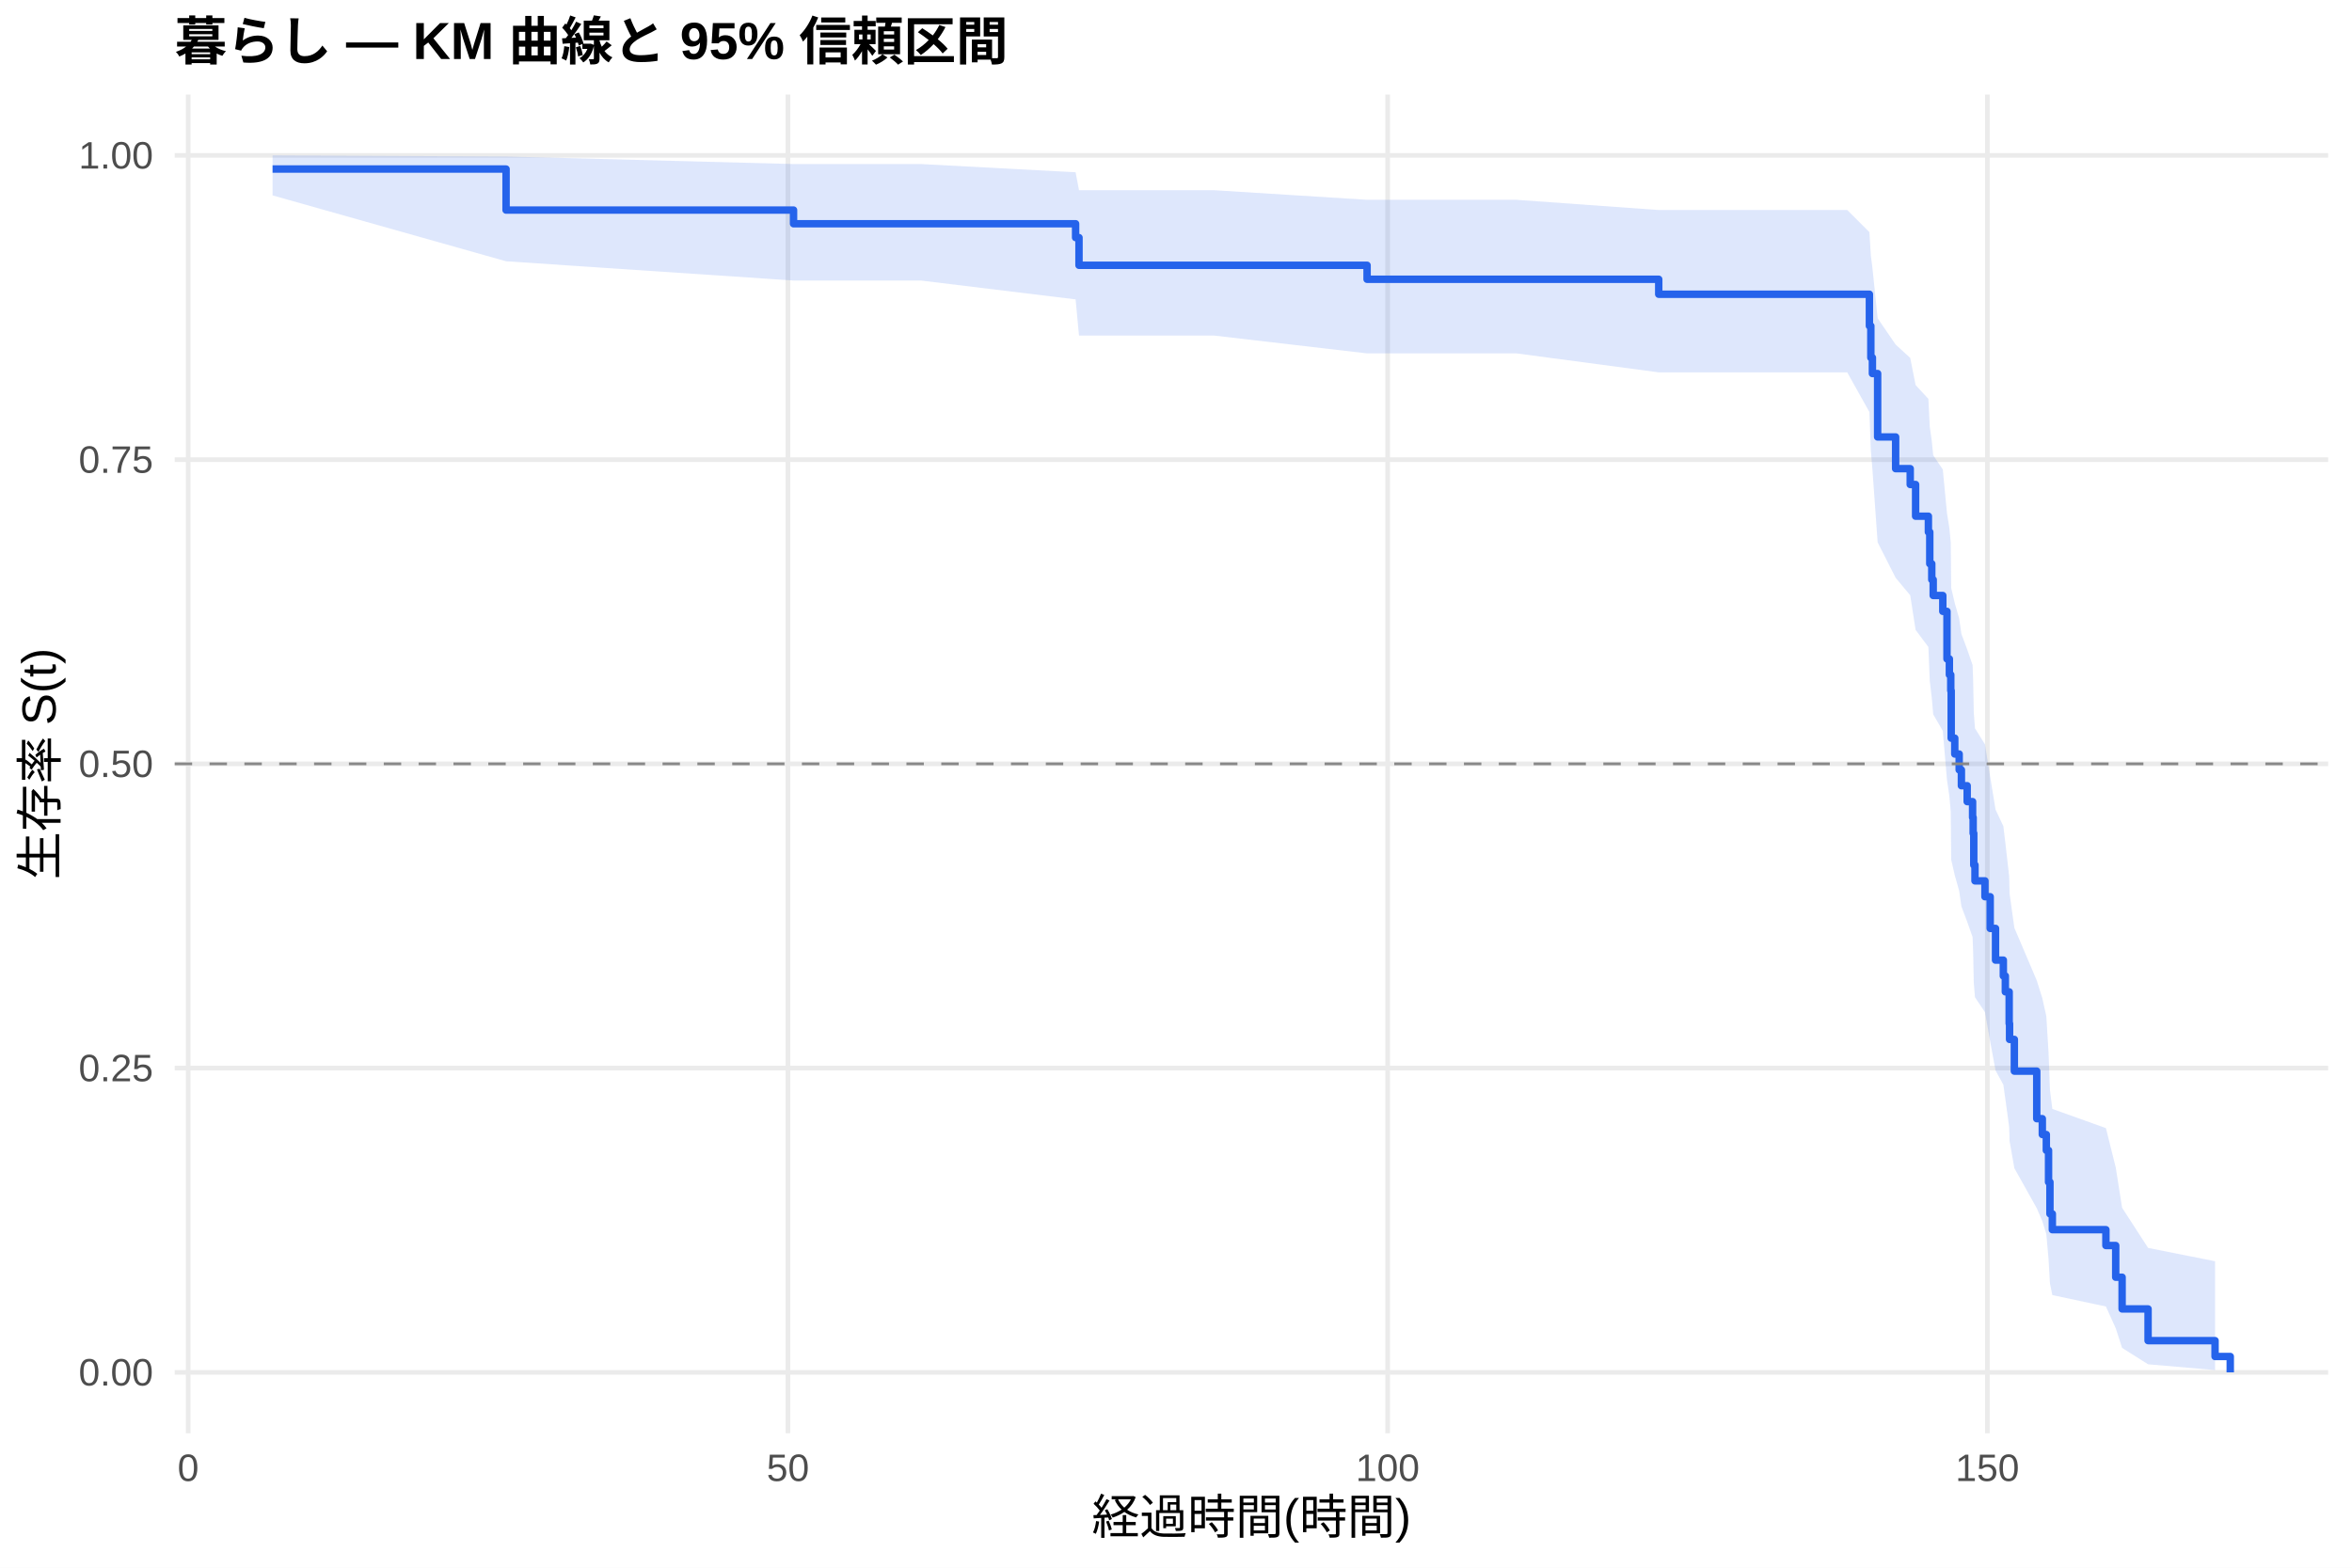
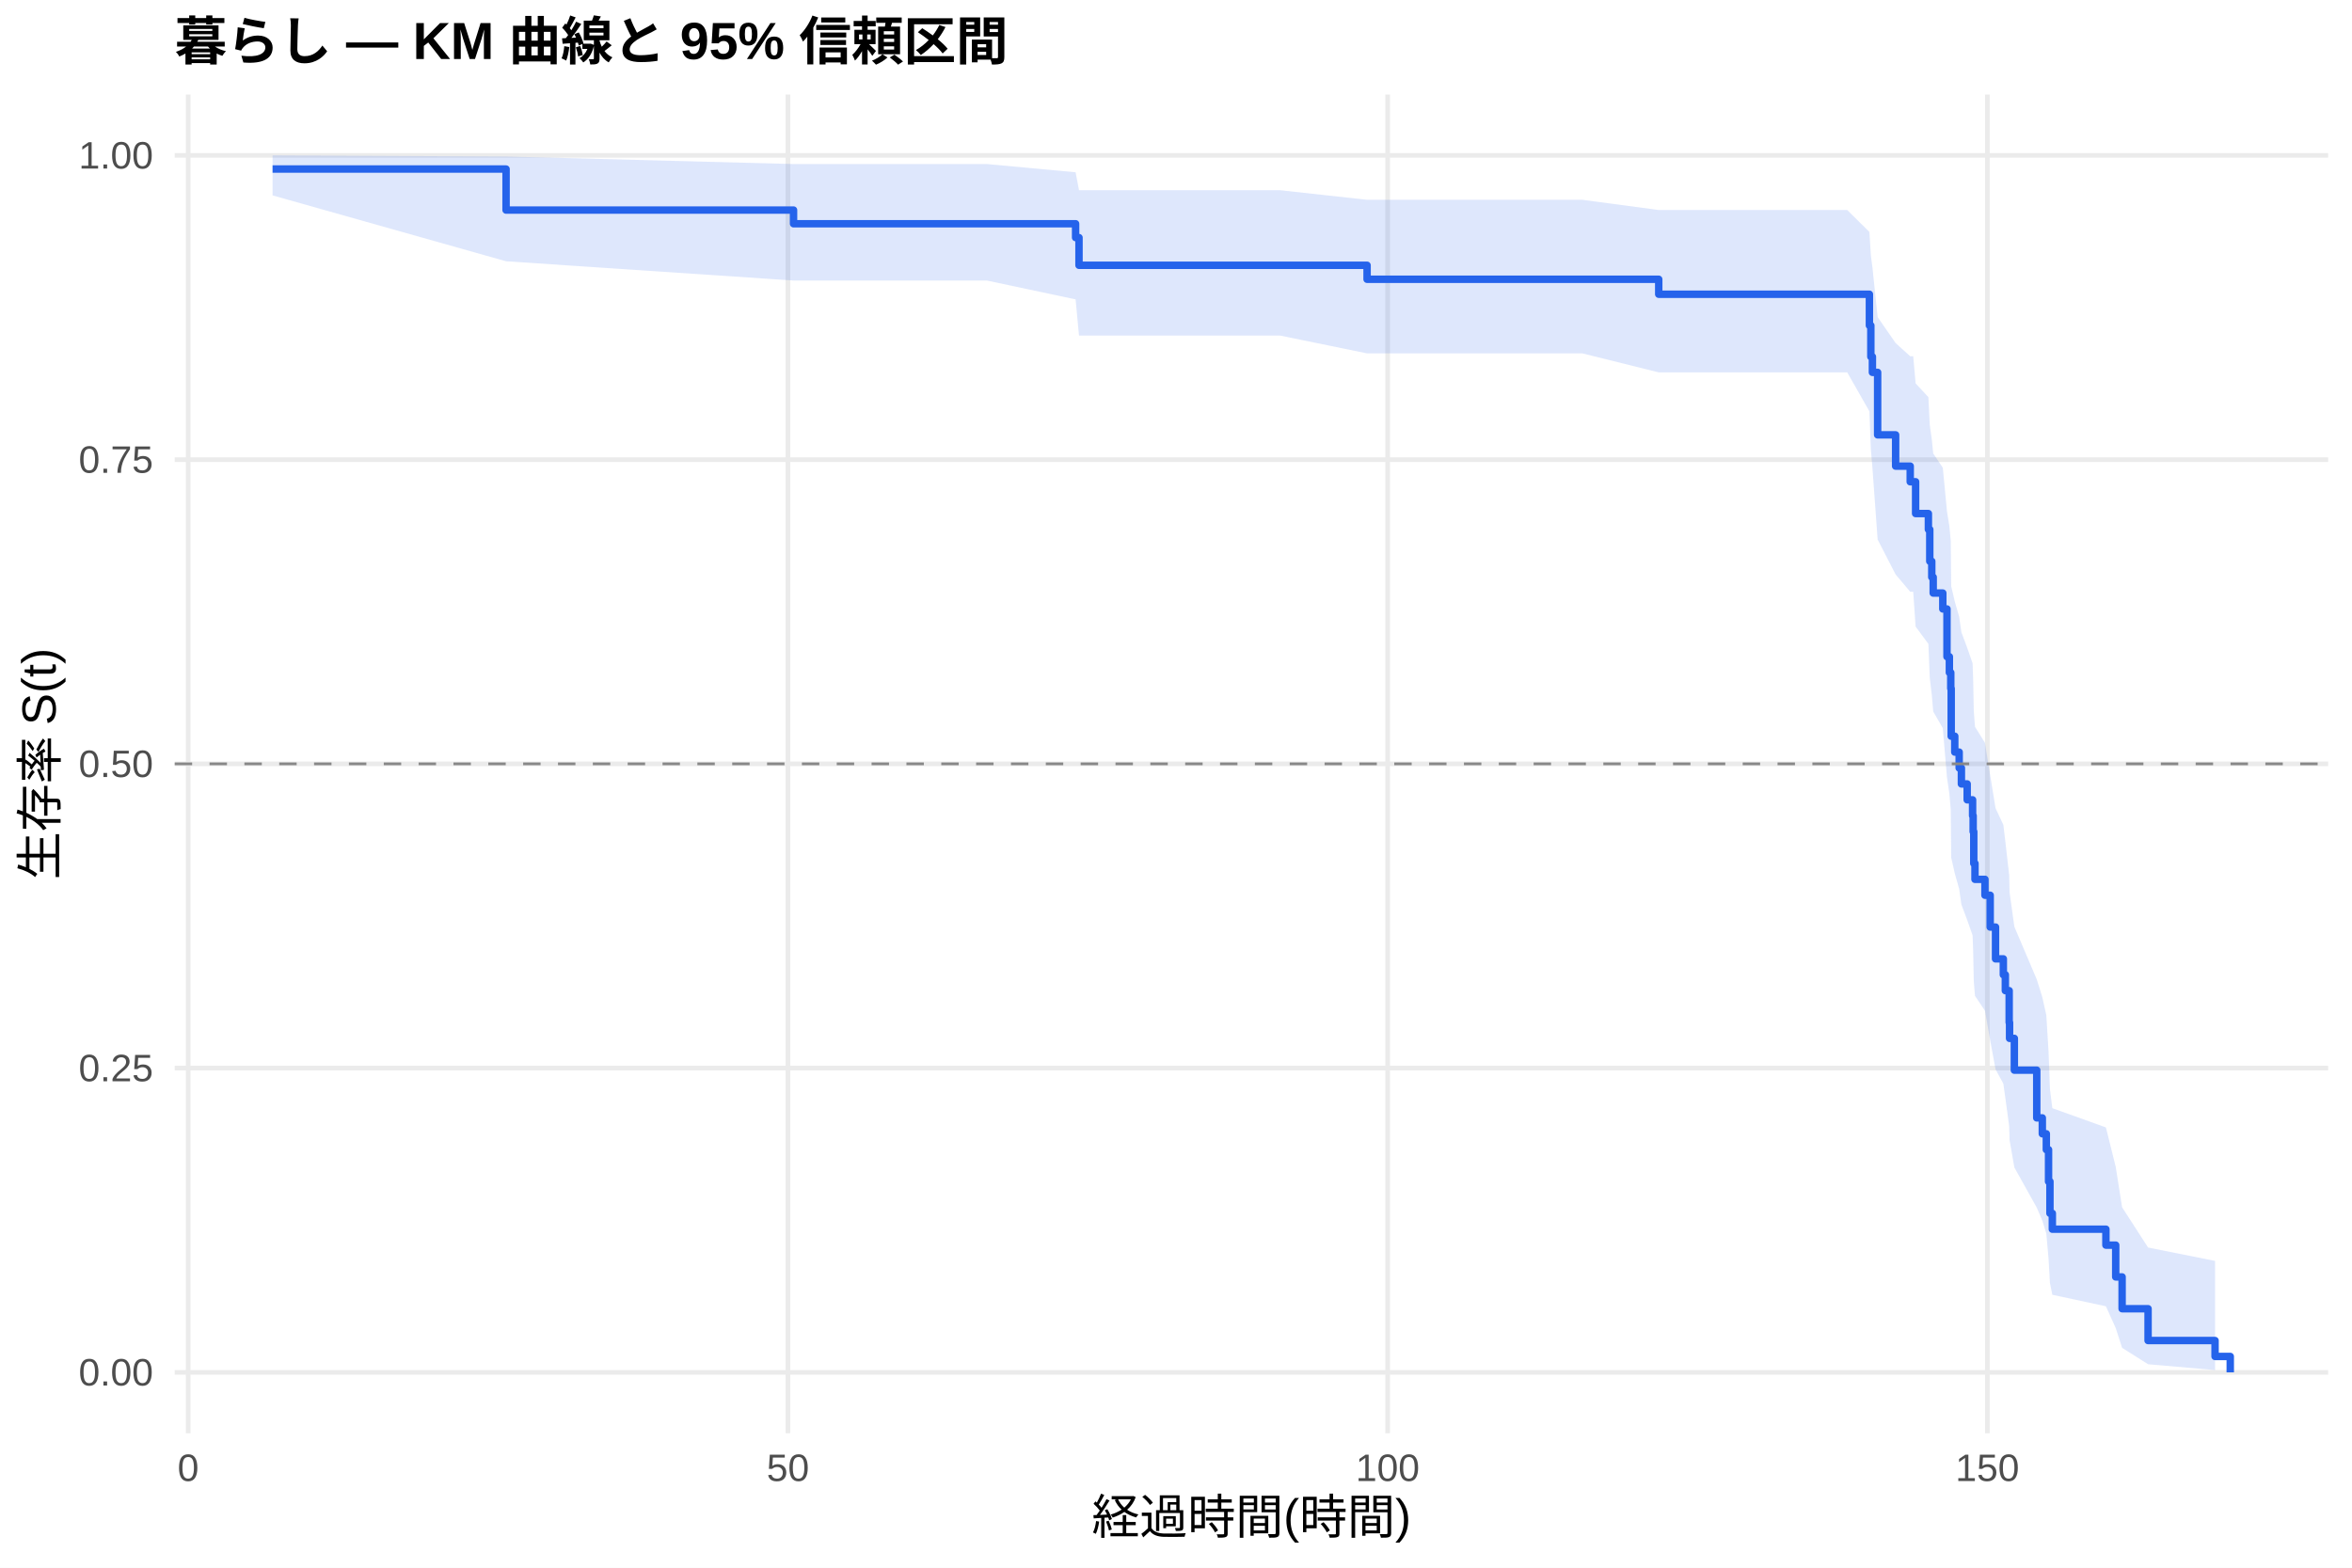
<svg xmlns="http://www.w3.org/2000/svg" width="540.00pt" height="360.00pt" viewBox="0 0 540.00 360.00">
  <g class="svglite">
    <defs>
      <style type="text/css">
    .svglite line, .svglite polyline, .svglite polygon, .svglite path, .svglite rect, .svglite circle {
      fill: none;
      stroke: #000000;
      stroke-linecap: round;
      stroke-linejoin: round;
      stroke-miterlimit: 10.00;
    }
    .svglite text {
      white-space: pre;
    }
    .svglite g.glyphgroup path {
      fill: inherit;
      stroke: none;
    }
  </style>
    </defs>
    <rect width="100%" height="100%" style="stroke: none; fill: #FFFFFF;" />
    <defs>
      <clipPath id="cpMC4wMHw1NDAuMDB8MC4wMHwzNjAuMDA=">
        <rect x="0.00" y="0.00" width="540.00" height="360.00" />
      </clipPath>
    </defs>
    <g clip-path="url(#cpMC4wMHw1NDAuMDB8MC4wMHwzNjAuMDA=)">
      <rect x="0" y="0.00" width="540.00" height="360.00" style="stroke-width: 1.07; stroke: none; fill: #FFFFFF;" />
    </g>
    <defs>
      <clipPath id="cpNDAuMTF8NTM0LjUyfDIxLjcxfDMyOS4xMg==">
        <rect x="40.11" y="21.71" width="494.41" height="307.41" />
      </clipPath>
    </defs>
    <g clip-path="url(#cpNDAuMTF8NTM0LjUyfDIxLjcxfDMyOS4xMg==)">
      <polyline points="40.11,315.14 534.52,315.14 " style="stroke-width: 1.07; stroke: #EBEBEB; stroke-linecap: butt;" />
      <polyline points="40.11,245.28 534.52,245.28 " style="stroke-width: 1.07; stroke: #EBEBEB; stroke-linecap: butt;" />
      <polyline points="40.11,175.41 534.52,175.41 " style="stroke-width: 1.07; stroke: #EBEBEB; stroke-linecap: butt;" />
      <polyline points="40.11,105.55 534.52,105.55 " style="stroke-width: 1.07; stroke: #EBEBEB; stroke-linecap: butt;" />
      <polyline points="40.11,35.68 534.52,35.68 " style="stroke-width: 1.07; stroke: #EBEBEB; stroke-linecap: butt;" />
      <polyline points="43.21,329.12 43.21,21.71 " style="stroke-width: 1.07; stroke: #EBEBEB; stroke-linecap: butt;" />
      <polyline points="180.90,329.12 180.90,21.71 " style="stroke-width: 1.07; stroke: #EBEBEB; stroke-linecap: butt;" />
      <polyline points="318.59,329.12 318.59,21.71 " style="stroke-width: 1.07; stroke: #EBEBEB; stroke-linecap: butt;" />
      <polyline points="456.28,329.12 456.28,21.71 " style="stroke-width: 1.07; stroke: #EBEBEB; stroke-linecap: butt;" />
-       <polygon points="62.58,35.68 116.19,35.94 182.19,37.67 211.43,37.67 246.95,39.56 247.73,43.68 278.76,43.68 313.87,45.88 315.20,45.88 335.02,45.88 348.15,45.88 380.83,48.23 408.96,48.23 424.11,48.23 429.20,53.31 429.53,58.69 429.89,61.47 431.09,73.08 435.22,79.12 438.57,82.19 439.81,88.43 442.74,91.60 443.06,98.01 443.52,101.26 443.85,104.53 446.05,107.82 447.01,117.85 447.56,121.24 447.88,124.65 447.98,135.01 448.80,138.51 449.81,142.03 450.32,145.57 451.65,149.13 452.89,152.71 453.02,156.31 453.16,163.58 453.44,167.25 455.73,170.93 456.93,178.38 458.16,185.91 459.95,189.71 460.41,193.54 461.29,201.27 461.38,205.18 462.48,213.07 467.62,225.14 468.90,229.23 469.82,233.36 470.33,241.74 470.65,250.29 471.20,254.65 483.50,259.06 485.75,268.07 487.22,277.35 493.18,286.56 508.56,289.63 508.56,314.62 493.18,313.29 487.22,309.53 485.75,305.01 483.50,300.02 471.20,297.40 470.65,294.70 470.33,289.14 469.82,283.38 468.90,280.43 467.62,277.44 462.48,268.26 461.38,261.98 461.29,258.80 460.41,252.36 459.95,249.09 458.16,245.81 456.93,239.16 455.73,232.42 453.44,229.01 453.16,225.59 453.02,218.67 452.89,215.18 451.65,211.67 450.32,208.13 449.81,204.58 448.80,201.00 447.98,197.41 447.88,186.48 447.56,182.80 447.01,179.09 446.05,167.84 443.85,164.04 443.52,160.21 443.06,156.36 442.74,148.58 439.81,144.65 438.57,136.70 435.22,132.68 431.09,124.53 429.89,107.75 429.53,103.43 429.20,94.62 424.11,85.51 408.96,85.51 380.83,85.51 348.15,81.15 335.02,81.15 315.20,81.15 313.87,81.15 278.76,77.06 247.73,77.06 246.95,68.75 211.43,64.42 182.19,64.42 116.19,60.00 62.58,44.87 " style="stroke-width: 0.00; stroke: none; stroke-linecap: butt; fill: #2563EB; fill-opacity: 0.15;" />
-       <polyline points="62.58,35.68 116.19,35.94 182.19,37.67 211.43,37.67 246.95,39.56 247.73,43.68 278.76,43.68 313.87,45.88 315.20,45.88 335.02,45.88 348.15,45.88 380.83,48.23 408.96,48.23 424.11,48.23 429.20,53.31 429.53,58.69 429.89,61.47 431.09,73.08 435.22,79.12 438.57,82.19 439.81,88.43 442.74,91.60 443.06,98.01 443.52,101.26 443.85,104.53 446.05,107.82 447.01,117.85 447.56,121.24 447.88,124.65 447.98,135.01 448.80,138.51 449.81,142.03 450.32,145.57 451.65,149.13 452.89,152.71 453.02,156.31 453.16,163.58 453.44,167.25 455.73,170.93 456.93,178.38 458.16,185.91 459.95,189.71 460.41,193.54 461.29,201.27 461.38,205.18 462.48,213.07 467.62,225.14 468.90,229.23 469.82,233.36 470.33,241.74 470.65,250.29 471.20,254.65 483.50,259.06 485.75,268.07 487.22,277.35 493.18,286.56 508.56,289.63 " style="stroke-width: 1.07; stroke: none; stroke-linecap: butt;" />
-       <polyline points="508.56,314.62 493.18,313.29 487.22,309.53 485.75,305.01 483.50,300.02 471.20,297.40 470.65,294.70 470.33,289.14 469.82,283.38 468.90,280.43 467.62,277.44 462.48,268.26 461.38,261.98 461.29,258.80 460.41,252.36 459.95,249.09 458.16,245.81 456.93,239.16 455.73,232.42 453.44,229.01 453.16,225.59 453.02,218.67 452.89,215.18 451.65,211.67 450.32,208.13 449.81,204.58 448.80,201.00 447.98,197.41 447.88,186.48 447.56,182.80 447.01,179.09 446.05,167.84 443.85,164.04 443.52,160.21 443.06,156.36 442.74,148.58 439.81,144.65 438.57,136.70 435.22,132.68 431.09,124.53 429.89,107.75 429.53,103.43 429.20,94.62 424.11,85.51 408.96,85.51 380.83,85.51 348.15,81.15 335.02,81.15 315.20,81.15 313.87,81.15 278.76,77.06 247.73,77.06 246.95,68.75 211.43,64.42 182.19,64.42 116.19,60.00 62.58,44.87 " style="stroke-width: 1.07; stroke: none; stroke-linecap: butt;" />
-       <polyline points="62.58,38.82 116.19,38.82 116.19,48.24 182.19,48.24 182.19,51.38 211.43,51.38 211.43,51.38 246.95,51.38 246.95,54.56 247.73,54.56 247.73,60.92 278.76,60.92 278.76,60.92 313.87,60.92 313.87,64.13 315.20,64.13 315.20,64.13 335.02,64.13 335.02,64.13 348.15,64.13 348.15,64.13 380.83,64.13 380.83,67.57 408.96,67.57 408.96,67.57 424.11,67.57 424.11,67.57 429.20,67.57 429.20,74.85 429.53,74.85 429.53,82.13 429.89,82.13 429.89,85.78 431.09,85.78 431.09,100.34 435.22,100.34 435.22,107.62 438.57,107.62 438.57,111.26 439.81,111.26 439.81,118.54 442.74,118.54 442.74,122.18 443.06,122.18 443.06,129.46 443.52,129.46 443.52,133.11 443.85,133.11 443.85,136.75 446.05,136.75 446.05,140.39 447.01,140.39 447.01,151.31 447.56,151.31 447.56,154.95 447.88,154.95 447.88,158.59 447.98,158.59 447.98,169.51 448.80,169.51 448.80,173.15 449.81,173.15 449.81,176.79 450.32,176.79 450.32,180.43 451.65,180.43 451.65,184.08 452.89,184.08 452.89,187.72 453.02,187.72 453.02,191.36 453.16,191.36 453.16,198.64 453.44,198.64 453.44,202.28 455.73,202.28 455.73,205.92 456.93,205.92 456.93,213.20 458.16,213.20 458.16,220.48 459.95,220.48 459.95,224.12 460.41,224.12 460.41,227.76 461.29,227.76 461.29,235.05 461.38,235.05 461.38,238.69 462.48,238.69 462.48,245.97 467.62,245.97 467.62,256.89 468.90,256.89 468.90,260.53 469.82,260.53 469.82,264.17 470.33,264.17 470.33,271.45 470.65,271.45 470.65,278.74 471.20,278.74 471.20,282.38 483.50,282.38 483.50,286.02 485.75,286.02 485.75,293.30 487.22,293.30 487.22,300.58 493.18,300.58 493.18,307.86 508.56,307.86 508.56,311.50 512.05,311.50 512.05,315.14 " style="stroke-width: 1.71; stroke: #2563EB; stroke-linecap: butt;" />
+       <polygon points="62.58,35.68 116.19,35.94 182.19,37.67 226.57,37.67 246.95,39.56 247.73,43.68 293.90,43.68 313.87,45.88 330.34,45.88 350.17,45.88 363.30,45.88 380.83,48.23 424.11,48.23 429.20,53.27 429.53,58.60 429.89,61.35 431.09,72.81 435.22,78.78 438.57,81.81 439.26,81.81 439.81,88.04 442.74,91.20 443.06,97.60 443.52,100.85 443.85,104.12 446.05,107.41 447.01,117.44 447.56,120.83 447.88,124.25 447.98,134.62 448.80,138.12 449.81,141.64 450.32,145.18 451.65,148.75 452.89,152.33 453.02,155.94 453.16,163.22 453.44,166.89 455.73,170.59 456.93,178.04 458.16,185.59 459.95,189.40 460.41,193.24 461.29,200.98 461.38,204.89 462.48,212.81 467.62,224.90 468.90,229.00 469.82,233.14 470.33,241.53 470.65,250.11 471.20,254.48 483.50,258.90 485.75,267.94 487.22,277.24 493.18,286.48 508.56,289.55 508.56,314.62 493.18,313.28 487.22,309.51 485.75,304.97 483.50,299.97 471.20,297.33 470.65,294.63 470.33,289.05 469.82,283.26 468.90,280.30 467.62,277.31 462.48,268.09 461.38,261.79 461.29,258.60 460.41,252.12 459.95,248.85 458.16,245.55 456.93,238.87 455.73,232.10 453.44,228.69 453.16,225.24 453.02,218.30 452.89,214.79 451.65,211.26 450.32,207.71 449.81,204.14 448.80,200.55 447.98,196.93 447.88,185.96 447.56,182.25 447.01,178.53 446.05,167.21 443.85,163.39 443.52,159.54 443.06,155.67 442.74,147.85 439.81,143.89 439.26,135.89 438.57,135.89 435.22,131.92 431.09,123.89 429.89,107.37 429.53,103.13 429.20,94.46 424.11,85.51 380.83,85.51 363.30,81.15 350.17,81.15 330.34,81.15 313.87,81.15 293.90,77.06 247.73,77.06 246.95,68.75 226.57,64.42 182.19,64.42 116.19,60.00 62.58,44.87 " style="stroke-width: 0.00; stroke: none; stroke-linecap: butt; fill: #2563EB; fill-opacity: 0.15;" />
+       <polyline points="62.58,35.68 116.19,35.94 182.19,37.67 226.57,37.67 246.95,39.56 247.73,43.68 293.90,43.68 313.87,45.88 330.34,45.88 350.17,45.88 363.30,45.88 380.83,48.23 424.11,48.23 429.20,53.27 429.53,58.60 429.89,61.35 431.09,72.81 435.22,78.78 438.57,81.81 439.26,81.81 439.81,88.04 442.74,91.20 443.06,97.60 443.52,100.85 443.85,104.12 446.05,107.41 447.01,117.44 447.56,120.83 447.88,124.25 447.98,134.62 448.80,138.12 449.81,141.64 450.32,145.18 451.65,148.75 452.89,152.33 453.02,155.94 453.16,163.22 453.44,166.89 455.73,170.59 456.93,178.04 458.16,185.59 459.95,189.40 460.41,193.24 461.29,200.98 461.38,204.89 462.48,212.81 467.62,224.90 468.90,229.00 469.82,233.14 470.33,241.53 470.65,250.11 471.20,254.48 483.50,258.90 485.75,267.94 487.22,277.24 493.18,286.48 508.56,289.55 " style="stroke-width: 1.07; stroke: none; stroke-linecap: butt;" />
+       <polyline points="508.56,314.62 493.18,313.28 487.22,309.51 485.75,304.97 483.50,299.97 471.20,297.33 470.65,294.63 470.33,289.05 469.82,283.26 468.90,280.30 467.62,277.31 462.48,268.09 461.38,261.79 461.29,258.60 460.41,252.12 459.95,248.85 458.16,245.55 456.93,238.87 455.73,232.10 453.44,228.69 453.16,225.24 453.02,218.30 452.89,214.79 451.65,211.26 450.32,207.71 449.81,204.14 448.80,200.55 447.98,196.93 447.88,185.96 447.56,182.25 447.01,178.53 446.05,167.21 443.85,163.39 443.52,159.54 443.06,155.67 442.74,147.85 439.81,143.89 439.26,135.89 438.57,135.89 435.22,131.92 431.09,123.89 429.89,107.37 429.53,103.13 429.20,94.46 424.11,85.51 380.83,85.51 363.30,81.15 350.17,81.15 330.34,81.15 313.87,81.15 293.90,77.06 247.73,77.06 246.95,68.75 226.57,64.42 182.19,64.42 116.19,60.00 62.58,44.87 " style="stroke-width: 1.07; stroke: none; stroke-linecap: butt;" />
+       <polyline points="62.58,38.82 116.19,38.82 116.19,48.24 182.19,48.24 182.19,51.38 226.57,51.38 226.57,51.38 246.95,51.38 246.95,54.56 247.73,54.56 247.73,60.92 293.90,60.92 293.90,60.92 313.87,60.92 313.87,64.13 330.34,64.13 330.34,64.13 350.17,64.13 350.17,64.13 363.30,64.13 363.30,64.13 380.83,64.13 380.83,67.57 424.11,67.57 424.11,67.57 429.20,67.57 429.20,74.75 429.53,74.75 429.53,81.92 429.89,81.92 429.89,85.51 431.09,85.51 431.09,99.86 435.22,99.86 435.22,107.04 438.57,107.04 438.57,110.63 439.26,110.63 439.26,110.63 439.81,110.63 439.81,117.93 442.74,117.93 442.74,121.58 443.06,121.58 443.06,128.89 443.52,128.89 443.52,132.54 443.85,132.54 443.85,136.19 446.05,136.19 446.05,139.84 447.01,139.84 447.01,150.80 447.56,150.80 447.56,154.45 447.88,154.45 447.88,158.10 447.98,158.10 447.98,169.06 448.80,169.06 448.80,172.71 449.81,172.71 449.81,176.36 450.32,176.36 450.32,180.02 451.65,180.02 451.65,183.67 452.89,183.67 452.89,187.32 453.02,187.32 453.02,190.97 453.16,190.97 453.16,198.28 453.44,198.28 453.44,201.93 455.73,201.93 455.73,205.58 456.93,205.58 456.93,212.89 458.16,212.89 458.16,220.19 459.95,220.19 459.95,223.84 460.41,223.84 460.41,227.49 461.29,227.49 461.29,234.80 461.38,234.80 461.38,238.45 462.48,238.45 462.48,245.75 467.62,245.75 467.62,256.71 468.90,256.71 468.90,260.36 469.82,260.36 469.82,264.01 470.33,264.01 470.33,271.32 470.65,271.32 470.65,278.62 471.20,278.62 471.20,282.27 483.50,282.27 483.50,285.93 485.75,285.93 485.75,293.23 487.22,293.23 487.22,300.53 493.18,300.53 493.18,307.84 508.56,307.84 508.56,311.49 512.05,311.49 512.05,315.14 " style="stroke-width: 1.71; stroke: #2563EB; stroke-linecap: butt;" />
      <line x1="40.11" y1="175.41" x2="534.52" y2="175.41" style="stroke-width: 0.64; stroke: #888888; stroke-dasharray: 4.00,4.00; stroke-linecap: butt;" />
    </g>
    <g clip-path="url(#cpMC4wMHw1NDAuMDB8MC4wMHwzNjAuMDA=)">
      <text x="35.18" y="318.17" text-anchor="end" style="font-size: 8.80px;fill: #4D4D4D; font-family: &quot;Liberation Sans&quot;;" textLength="17.11px" lengthAdjust="spacingAndGlyphs">0.00</text>
      <text x="35.18" y="248.30" text-anchor="end" style="font-size: 8.80px;fill: #4D4D4D; font-family: &quot;Liberation Sans&quot;;" textLength="17.11px" lengthAdjust="spacingAndGlyphs">0.25</text>
      <text x="35.18" y="178.44" text-anchor="end" style="font-size: 8.80px;fill: #4D4D4D; font-family: &quot;Liberation Sans&quot;;" textLength="17.11px" lengthAdjust="spacingAndGlyphs">0.50</text>
      <text x="35.18" y="108.57" text-anchor="end" style="font-size: 8.80px;fill: #4D4D4D; font-family: &quot;Liberation Sans&quot;;" textLength="17.11px" lengthAdjust="spacingAndGlyphs">0.75</text>
      <text x="35.18" y="38.71" text-anchor="end" style="font-size: 8.80px;fill: #4D4D4D; font-family: &quot;Liberation Sans&quot;;" textLength="17.11px" lengthAdjust="spacingAndGlyphs">1.00</text>
      <text x="43.21" y="340.10" text-anchor="middle" style="font-size: 8.80px;fill: #4D4D4D; font-family: &quot;Liberation Sans&quot;;" textLength="4.89px" lengthAdjust="spacingAndGlyphs">0</text>
      <text x="180.90" y="340.10" text-anchor="middle" style="font-size: 8.80px;fill: #4D4D4D; font-family: &quot;Liberation Sans&quot;;" textLength="9.78px" lengthAdjust="spacingAndGlyphs">50</text>
      <text x="318.59" y="340.10" text-anchor="middle" style="font-size: 8.80px;fill: #4D4D4D; font-family: &quot;Liberation Sans&quot;;" textLength="14.67px" lengthAdjust="spacingAndGlyphs">100</text>
      <text x="456.28" y="340.10" text-anchor="middle" style="font-size: 8.80px;fill: #4D4D4D; font-family: &quot;Liberation Sans&quot;;" textLength="14.67px" lengthAdjust="spacingAndGlyphs">150</text>
      <text x="287.32" y="352.24" text-anchor="middle" style="font-size: 11.00px; font-family: &quot;Liberation Sans&quot;;" textLength="73.31px" lengthAdjust="spacingAndGlyphs">経過時間(時間)</text>
      <text transform="translate(13.05,175.41) rotate(-90)" text-anchor="middle" style="font-size: 11.00px; font-family: &quot;Liberation Sans&quot;;" textLength="53.78px" lengthAdjust="spacingAndGlyphs">生存率 S(t)</text>
      <text x="40.11" y="13.74" style="font-size: 12.00px; font-weight: bold; font-family: &quot;Liberation Sans&quot;;" textLength="191.33px" lengthAdjust="spacingAndGlyphs">暮らし — KM 曲線と 95% 信頼区間</text>
    </g>
  </g>
</svg>
